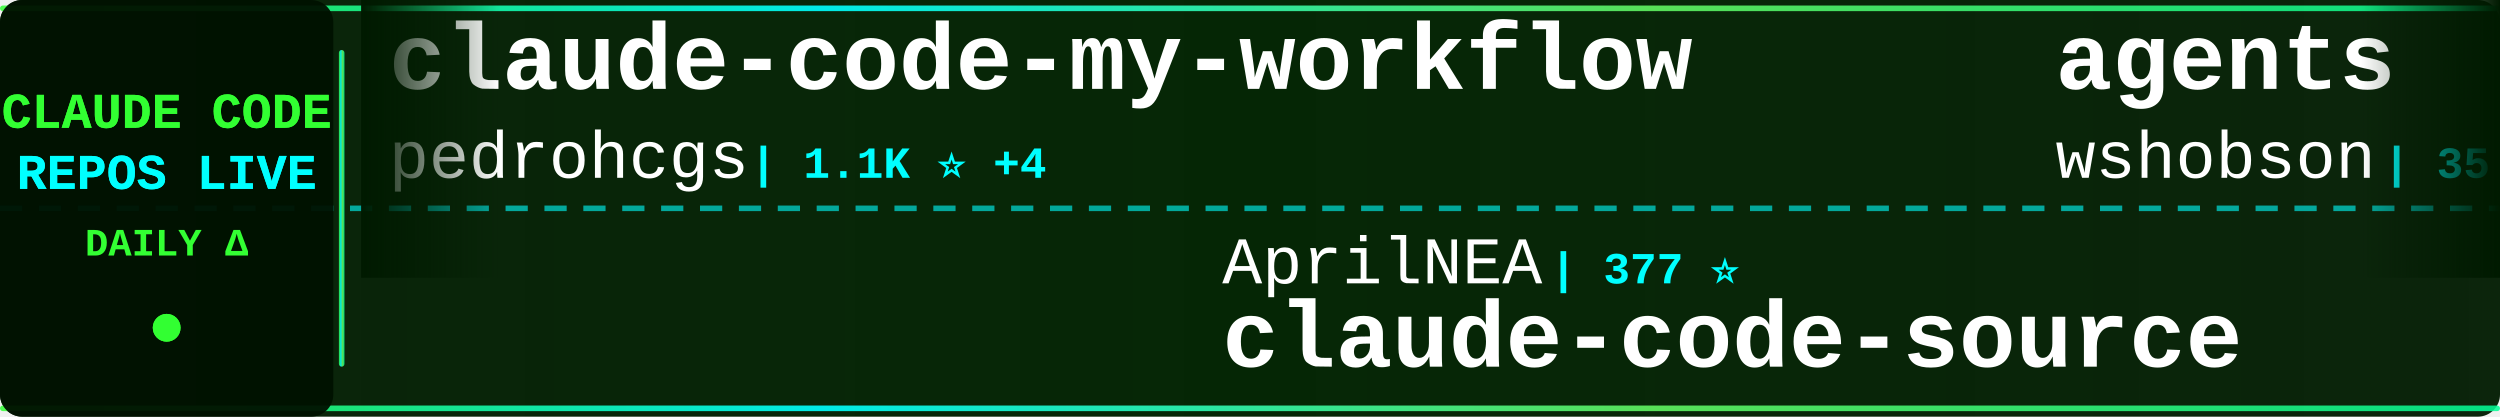
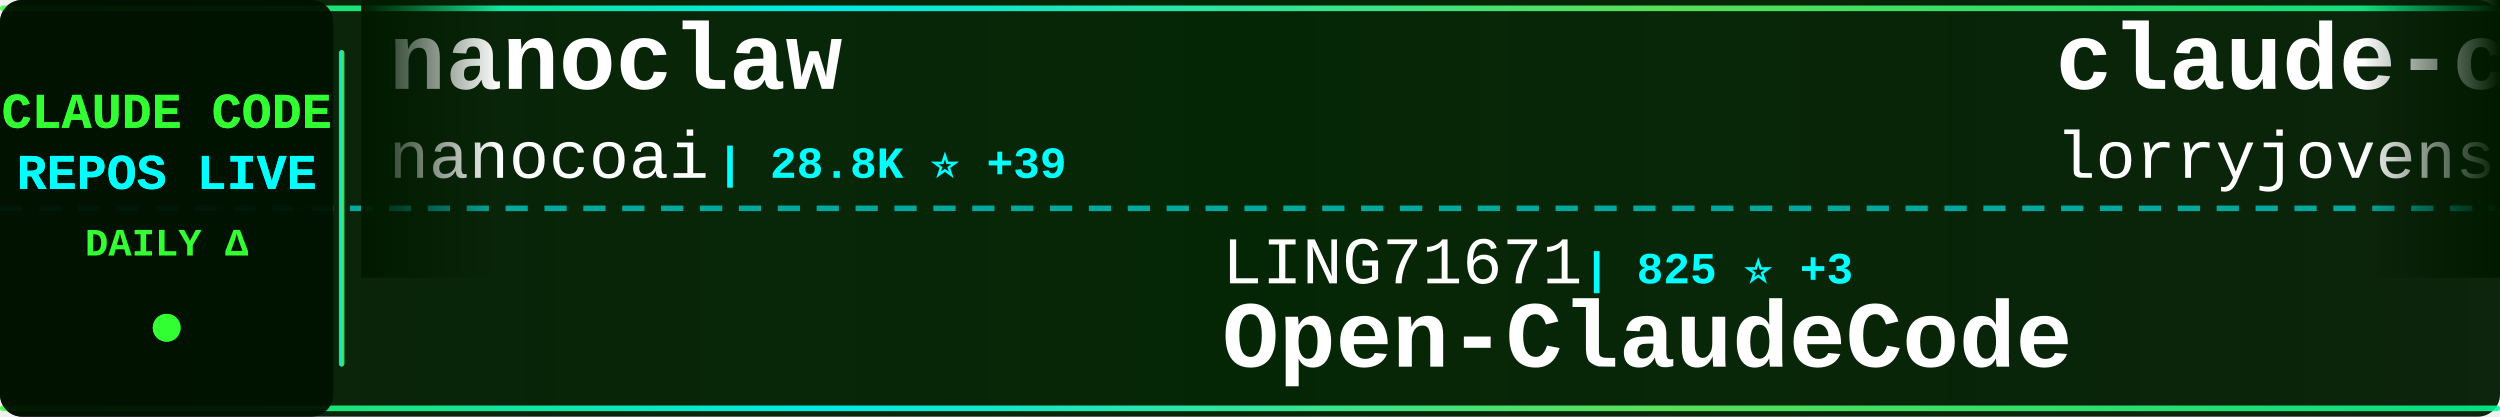
<svg xmlns="http://www.w3.org/2000/svg" width="900" height="150">
  <defs>
    <linearGradient id="tickerBg" x1="0%" y1="0%" x2="100%" y2="0%">
      <stop offset="0%" style="stop-color:#001a00;stop-opacity:0.95" />
      <stop offset="50%" style="stop-color:#002200;stop-opacity:0.98" />
      <stop offset="100%" style="stop-color:#001a00;stop-opacity:0.95" />
    </linearGradient>
    <linearGradient id="borderGrad" x1="0%" y1="0%" x2="100%" y2="0%">
      <stop offset="0%" style="stop-color:#33ff33;stop-opacity:0.85">
        <animate attributeName="stop-opacity" values="0.85;1;0.85" dur="2s" repeatCount="indefinite" />
      </stop>
      <stop offset="33%" style="stop-color:#00ffff;stop-opacity:0.9">
        <animate attributeName="stop-opacity" values="0.9;1;0.9" dur="2.2s" repeatCount="indefinite" />
      </stop>
      <stop offset="66%" style="stop-color:#66ff66;stop-opacity:0.85">
        <animate attributeName="stop-opacity" values="0.85;1;0.85" dur="1.8s" repeatCount="indefinite" />
      </stop>
      <stop offset="100%" style="stop-color:#00ff99;stop-opacity:0.85">
        <animate attributeName="stop-opacity" values="0.85;1;0.85" dur="2s" repeatCount="indefinite" />
      </stop>
    </linearGradient>
    <filter id="textGlow">
      <feGaussianBlur stdDeviation="0.1" result="coloredBlur" />
      <feMerge>
        <feMergeNode in="coloredBlur" />
        <feMergeNode in="SourceGraphic" />
      </feMerge>
    </filter>
    <filter id="metricGlow">
      <feGaussianBlur stdDeviation="0.2" result="coloredBlur" />
      <feMerge>
        <feMergeNode in="coloredBlur" />
        <feMergeNode in="SourceGraphic" />
      </feMerge>
    </filter>
    <linearGradient id="leftFade" x1="0%" y1="0%" x2="100%" y2="0%">
      <stop offset="0%" style="stop-color:#001a00;stop-opacity:1" />
      <stop offset="100%" style="stop-color:#001a00;stop-opacity:0" />
    </linearGradient>
    <linearGradient id="rightFade" x1="0%" y1="0%" x2="100%" y2="0%">
      <stop offset="0%" style="stop-color:#001a00;stop-opacity:0" />
      <stop offset="100%" style="stop-color:#001a00;stop-opacity:1" />
    </linearGradient>
  </defs>
  <rect width="900" height="150" fill="url(#tickerBg)" rx="8" />
  <rect x="0" y="2" width="900" height="2" fill="url(#borderGrad)" rx="1" />
  <rect x="0" y="146" width="900" height="2" fill="url(#borderGrad)" rx="1" />
  <line x1="0" y1="75" x2="900" y2="75" stroke="#00ffff" stroke-width="2" stroke-dasharray="8 6" opacity="0.6" />
  <rect x="0" y="0" width="120" height="150" fill="#001100" opacity="0.95" rx="8" />
  <text x="60" y="46" font-family="'Courier New', monospace" font-size="18" font-weight="bold" fill="#33ff33" text-anchor="middle" filter="url(#textGlow)">
    CLAUDE CODE
  </text>
  <text x="60" y="68" font-family="'Courier New', monospace" font-size="18" font-weight="bold" fill="#00ffff" text-anchor="middle" filter="url(#textGlow)">
    REPOS LIVE
  </text>
  <text x="60" y="92" font-family="'Courier New', monospace" font-size="14" font-weight="bold" fill="#33ff33" text-anchor="middle">
    DAILY Δ
  </text>
  <circle cx="60" cy="118" r="5" fill="#33ff33" filter="url(#metricGlow)">
    <animate attributeName="r" values="4;6;4" dur="1.5s" repeatCount="indefinite" />
    <animate attributeName="opacity" values="0.6;1;0.6" dur="1.5s" repeatCount="indefinite" />
  </circle>
  <rect x="122" y="18" width="2" height="114" fill="url(#borderGrad)" rx="1" />
  <clipPath id="tickerClip">
    <rect x="130" y="0" width="770" height="150" />
  </clipPath>
  <g clip-path="url(#tickerClip)">
    <g id="tickerItems">
      <animateTransform attributeName="transform" attributeType="XML" type="translate" from="0 0" to="-3000 0" dur="54s" repeatCount="indefinite" />
      <g transform="translate(0, 0)">
-         <text x="140" y="32" font-family="'Courier New', monospace" font-size="34" font-weight="bold" fill="#ffffff">claude-code-my-workflow</text>
-         <text x="140" y="64" font-family="'Courier New', monospace" font-size="24" font-weight="normal" fill="#ffffff" opacity="1.0">pedrohcgs</text>
-         <text x="270" y="64" font-family="'Courier New', monospace" font-size="16" font-weight="bold" fill="#00ffff"> | 1.1K ⭐ +4</text>
+         <text x="140" y="32" font-family="'Courier New', monospace" font-size="34" font-weight="bold" fill="#ffffff">nanoclaw</text>
+         <text x="140" y="64" font-family="'Courier New', monospace" font-size="24" font-weight="normal" fill="#ffffff" opacity="1.0">nanocoai</text>
+         <text x="258" y="64" font-family="'Courier New', monospace" font-size="16" font-weight="bold" fill="#00ffff"> | 28.8K ⭐ +39</text>
      </g>
      <g transform="translate(300, 0)">
-         <text x="140" y="102" font-family="'Courier New', monospace" font-size="24" font-weight="normal" fill="#ffffff" opacity="1.0">AprilNEA</text>
-         <text x="258" y="102" font-family="'Courier New', monospace" font-size="16" font-weight="bold" fill="#00ffff"> | 377 ⭐</text>
-         <text x="140" y="132" font-family="'Courier New', monospace" font-size="34" font-weight="bold" fill="#ffffff">claude-code-source</text>
+         <text x="140" y="102" font-family="'Courier New', monospace" font-size="24" font-weight="normal" fill="#ffffff" opacity="1.0">LING71671</text>
+         <text x="270" y="102" font-family="'Courier New', monospace" font-size="16" font-weight="bold" fill="#00ffff"> | 825 ⭐ +3</text>
+         <text x="140" y="132" font-family="'Courier New', monospace" font-size="34" font-weight="bold" fill="#ffffff">Open-ClaudeCode</text>
      </g>
      <g transform="translate(600, 0)">
-         <text x="140" y="32" font-family="'Courier New', monospace" font-size="34" font-weight="bold" fill="#ffffff">agents</text>
-         <text x="140" y="64" font-family="'Courier New', monospace" font-size="24" font-weight="normal" fill="#ffffff" opacity="1.0">wshobson</text>
-         <text x="258" y="64" font-family="'Courier New', monospace" font-size="16" font-weight="bold" fill="#00ffff"> | 35.2K ⭐ +77</text>
+         <text x="140" y="32" font-family="'Courier New', monospace" font-size="34" font-weight="bold" fill="#ffffff">claude-code-rust</text>
+         <text x="140" y="64" font-family="'Courier New', monospace" font-size="24" font-weight="normal" fill="#ffffff" opacity="1.0">lorryjovens-hub</text>
+         <text x="342" y="64" font-family="'Courier New', monospace" font-size="16" font-weight="bold" fill="#00ffff"> | 1.6K ⭐ +9</text>
      </g>
      <g transform="translate(900, 0)">
-         <text x="140" y="102" font-family="'Courier New', monospace" font-size="24" font-weight="normal" fill="#ffffff" opacity="1.0">RichardAtCT</text>
-         <text x="294" y="102" font-family="'Courier New', monospace" font-size="16" font-weight="bold" fill="#00ffff"> | 2.6K ⭐ +8</text>
-         <text x="140" y="132" font-family="'Courier New', monospace" font-size="34" font-weight="bold" fill="#ffffff">claude-code-telegram</text>
+         <text x="140" y="102" font-family="'Courier New', monospace" font-size="24" font-weight="normal" fill="#ffffff" opacity="1.0">ponponon</text>
+         <text x="258" y="102" font-family="'Courier New', monospace" font-size="16" font-weight="bold" fill="#00ffff"> | 2.2K ⭐</text>
+         <text x="140" y="132" font-family="'Courier New', monospace" font-size="34" font-weight="bold" fill="#ffffff">claude_code_src</text>
      </g>
      <g transform="translate(1200, 0)">
-         <text x="140" y="32" font-family="'Courier New', monospace" font-size="34" font-weight="bold" fill="#ffffff">CLIProxyAPI</text>
-         <text x="140" y="64" font-family="'Courier New', monospace" font-size="24" font-weight="normal" fill="#ffffff" opacity="1.0">router-for-me</text>
-         <text x="318" y="64" font-family="'Courier New', monospace" font-size="16" font-weight="bold" fill="#00ffff"> | 32.2K ⭐ +278</text>
+         <text x="140" y="32" font-family="'Courier New', monospace" font-size="34" font-weight="bold" fill="#ffffff">Auto-claude-code-researc...</text>
+         <text x="140" y="64" font-family="'Courier New', monospace" font-size="24" font-weight="normal" fill="#ffffff" opacity="1.0">wanshuiyin</text>
+         <text x="282" y="64" font-family="'Courier New', monospace" font-size="16" font-weight="bold" fill="#00ffff"> | 8.9K ⭐ +150</text>
      </g>
      <g transform="translate(1500, 0)">
-         <text x="140" y="102" font-family="'Courier New', monospace" font-size="24" font-weight="normal" fill="#ffffff" opacity="1.0">https-deeplearning-ai</text>
-         <text x="414" y="102" font-family="'Courier New', monospace" font-size="16" font-weight="bold" fill="#00ffff"> | 509 ⭐</text>
-         <text x="140" y="132" font-family="'Courier New', monospace" font-size="34" font-weight="bold" fill="#ffffff">sc-claude-code-files</text>
+         <text x="140" y="102" font-family="'Courier New', monospace" font-size="24" font-weight="normal" fill="#ffffff" opacity="1.0">carlvellotti</text>
+         <text x="306" y="102" font-family="'Courier New', monospace" font-size="16" font-weight="bold" fill="#00ffff"> | 2.0K ⭐ +14</text>
+         <text x="140" y="132" font-family="'Courier New', monospace" font-size="34" font-weight="bold" fill="#ffffff">claude-code-pm-course</text>
      </g>
      <g transform="translate(1800, 0)">
-         <text x="140" y="32" font-family="'Courier New', monospace" font-size="34" font-weight="bold" fill="#ffffff">Open-ClaudeCode</text>
-         <text x="140" y="64" font-family="'Courier New', monospace" font-size="24" font-weight="normal" fill="#ffffff" opacity="1.0">LING71671</text>
-         <text x="270" y="64" font-family="'Courier New', monospace" font-size="16" font-weight="bold" fill="#00ffff"> | 824 ⭐ +2</text>
+         <text x="140" y="32" font-family="'Courier New', monospace" font-size="34" font-weight="bold" fill="#ffffff">claude-code-sourcemap</text>
+         <text x="140" y="64" font-family="'Courier New', monospace" font-size="24" font-weight="normal" fill="#ffffff" opacity="1.0">ChinaSiro</text>
+         <text x="270" y="64" font-family="'Courier New', monospace" font-size="16" font-weight="bold" fill="#00ffff"> | 9.2K ⭐ +14</text>
      </g>
      <g transform="translate(2100, 0)">
-         <text x="140" y="102" font-family="'Courier New', monospace" font-size="24" font-weight="normal" fill="#ffffff" opacity="1.0">Yuyz0112</text>
-         <text x="258" y="102" font-family="'Courier New', monospace" font-size="16" font-weight="bold" fill="#00ffff"> | 2.4K ⭐ +1</text>
-         <text x="140" y="132" font-family="'Courier New', monospace" font-size="34" font-weight="bold" fill="#ffffff">claude-code-reverse</text>
+         <text x="140" y="102" font-family="'Courier New', monospace" font-size="24" font-weight="normal" fill="#ffffff" opacity="1.0">forrestchang</text>
+         <text x="306" y="102" font-family="'Courier New', monospace" font-size="16" font-weight="bold" fill="#00ffff"> | 126.3K ⭐ +1.8K</text>
+         <text x="140" y="132" font-family="'Courier New', monospace" font-size="34" font-weight="bold" fill="#ffffff">andrej-karpathy-skills</text>
      </g>
      <g transform="translate(2400, 0)">
-         <text x="140" y="32" font-family="'Courier New', monospace" font-size="34" font-weight="bold" fill="#ffffff">claude-code-pm-course</text>
-         <text x="140" y="64" font-family="'Courier New', monospace" font-size="24" font-weight="normal" fill="#ffffff" opacity="1.0">carlvellotti</text>
-         <text x="306" y="64" font-family="'Courier New', monospace" font-size="16" font-weight="bold" fill="#00ffff"> | 2.0K ⭐ +18</text>
+         <text x="140" y="32" font-family="'Courier New', monospace" font-size="34" font-weight="bold" fill="#ffffff">claude-howto</text>
+         <text x="140" y="64" font-family="'Courier New', monospace" font-size="24" font-weight="normal" fill="#ffffff" opacity="1.0">luongnv89</text>
+         <text x="270" y="64" font-family="'Courier New', monospace" font-size="16" font-weight="bold" fill="#00ffff"> | 32.5K ⭐ +172</text>
      </g>
      <g transform="translate(2700, 0)">
-         <text x="140" y="102" font-family="'Courier New', monospace" font-size="24" font-weight="normal" fill="#ffffff" opacity="1.0">eyaltoledano</text>
-         <text x="306" y="102" font-family="'Courier New', monospace" font-size="16" font-weight="bold" fill="#00ffff"> | 27.1K ⭐ +22</text>
-         <text x="140" y="132" font-family="'Courier New', monospace" font-size="34" font-weight="bold" fill="#ffffff">claude-task-master</text>
+         <text x="140" y="102" font-family="'Courier New', monospace" font-size="24" font-weight="normal" fill="#ffffff" opacity="1.0">farion1231</text>
+         <text x="282" y="102" font-family="'Courier New', monospace" font-size="16" font-weight="bold" fill="#00ffff"> | 68.2K ⭐ +1.3K</text>
+         <text x="140" y="132" font-family="'Courier New', monospace" font-size="34" font-weight="bold" fill="#ffffff">cc-switch</text>
      </g>
      <g transform="translate(3000, 0)">
-         <text x="140" y="32" font-family="'Courier New', monospace" font-size="34" font-weight="bold" fill="#ffffff">claude-code-my-workflow</text>
-         <text x="140" y="64" font-family="'Courier New', monospace" font-size="24" font-weight="normal" fill="#ffffff" opacity="1.0">pedrohcgs</text>
-         <text x="270" y="64" font-family="'Courier New', monospace" font-size="16" font-weight="bold" fill="#00ffff"> | 1.1K ⭐ +4</text>
+         <text x="140" y="32" font-family="'Courier New', monospace" font-size="34" font-weight="bold" fill="#ffffff">nanoclaw</text>
+         <text x="140" y="64" font-family="'Courier New', monospace" font-size="24" font-weight="normal" fill="#ffffff" opacity="1.0">nanocoai</text>
+         <text x="258" y="64" font-family="'Courier New', monospace" font-size="16" font-weight="bold" fill="#00ffff"> | 28.8K ⭐ +39</text>
      </g>
      <g transform="translate(3300, 0)">
-         <text x="140" y="102" font-family="'Courier New', monospace" font-size="24" font-weight="normal" fill="#ffffff" opacity="1.0">AprilNEA</text>
-         <text x="258" y="102" font-family="'Courier New', monospace" font-size="16" font-weight="bold" fill="#00ffff"> | 377 ⭐</text>
-         <text x="140" y="132" font-family="'Courier New', monospace" font-size="34" font-weight="bold" fill="#ffffff">claude-code-source</text>
+         <text x="140" y="102" font-family="'Courier New', monospace" font-size="24" font-weight="normal" fill="#ffffff" opacity="1.0">LING71671</text>
+         <text x="270" y="102" font-family="'Courier New', monospace" font-size="16" font-weight="bold" fill="#00ffff"> | 825 ⭐ +3</text>
+         <text x="140" y="132" font-family="'Courier New', monospace" font-size="34" font-weight="bold" fill="#ffffff">Open-ClaudeCode</text>
      </g>
      <g transform="translate(3600, 0)">
-         <text x="140" y="32" font-family="'Courier New', monospace" font-size="34" font-weight="bold" fill="#ffffff">agents</text>
-         <text x="140" y="64" font-family="'Courier New', monospace" font-size="24" font-weight="normal" fill="#ffffff" opacity="1.0">wshobson</text>
-         <text x="258" y="64" font-family="'Courier New', monospace" font-size="16" font-weight="bold" fill="#00ffff"> | 35.2K ⭐ +77</text>
+         <text x="140" y="32" font-family="'Courier New', monospace" font-size="34" font-weight="bold" fill="#ffffff">claude-code-rust</text>
+         <text x="140" y="64" font-family="'Courier New', monospace" font-size="24" font-weight="normal" fill="#ffffff" opacity="1.0">lorryjovens-hub</text>
+         <text x="342" y="64" font-family="'Courier New', monospace" font-size="16" font-weight="bold" fill="#00ffff"> | 1.6K ⭐ +9</text>
      </g>
      <g transform="translate(3900, 0)">
-         <text x="140" y="102" font-family="'Courier New', monospace" font-size="24" font-weight="normal" fill="#ffffff" opacity="1.0">RichardAtCT</text>
-         <text x="294" y="102" font-family="'Courier New', monospace" font-size="16" font-weight="bold" fill="#00ffff"> | 2.6K ⭐ +8</text>
-         <text x="140" y="132" font-family="'Courier New', monospace" font-size="34" font-weight="bold" fill="#ffffff">claude-code-telegram</text>
+         <text x="140" y="102" font-family="'Courier New', monospace" font-size="24" font-weight="normal" fill="#ffffff" opacity="1.0">ponponon</text>
+         <text x="258" y="102" font-family="'Courier New', monospace" font-size="16" font-weight="bold" fill="#00ffff"> | 2.2K ⭐</text>
+         <text x="140" y="132" font-family="'Courier New', monospace" font-size="34" font-weight="bold" fill="#ffffff">claude_code_src</text>
      </g>
    </g>
  </g>
  <rect x="130" y="0" width="50" height="100" fill="url(#leftFade)" />
  <rect x="850" y="0" width="50" height="100" fill="url(#rightFade)" />
</svg>
